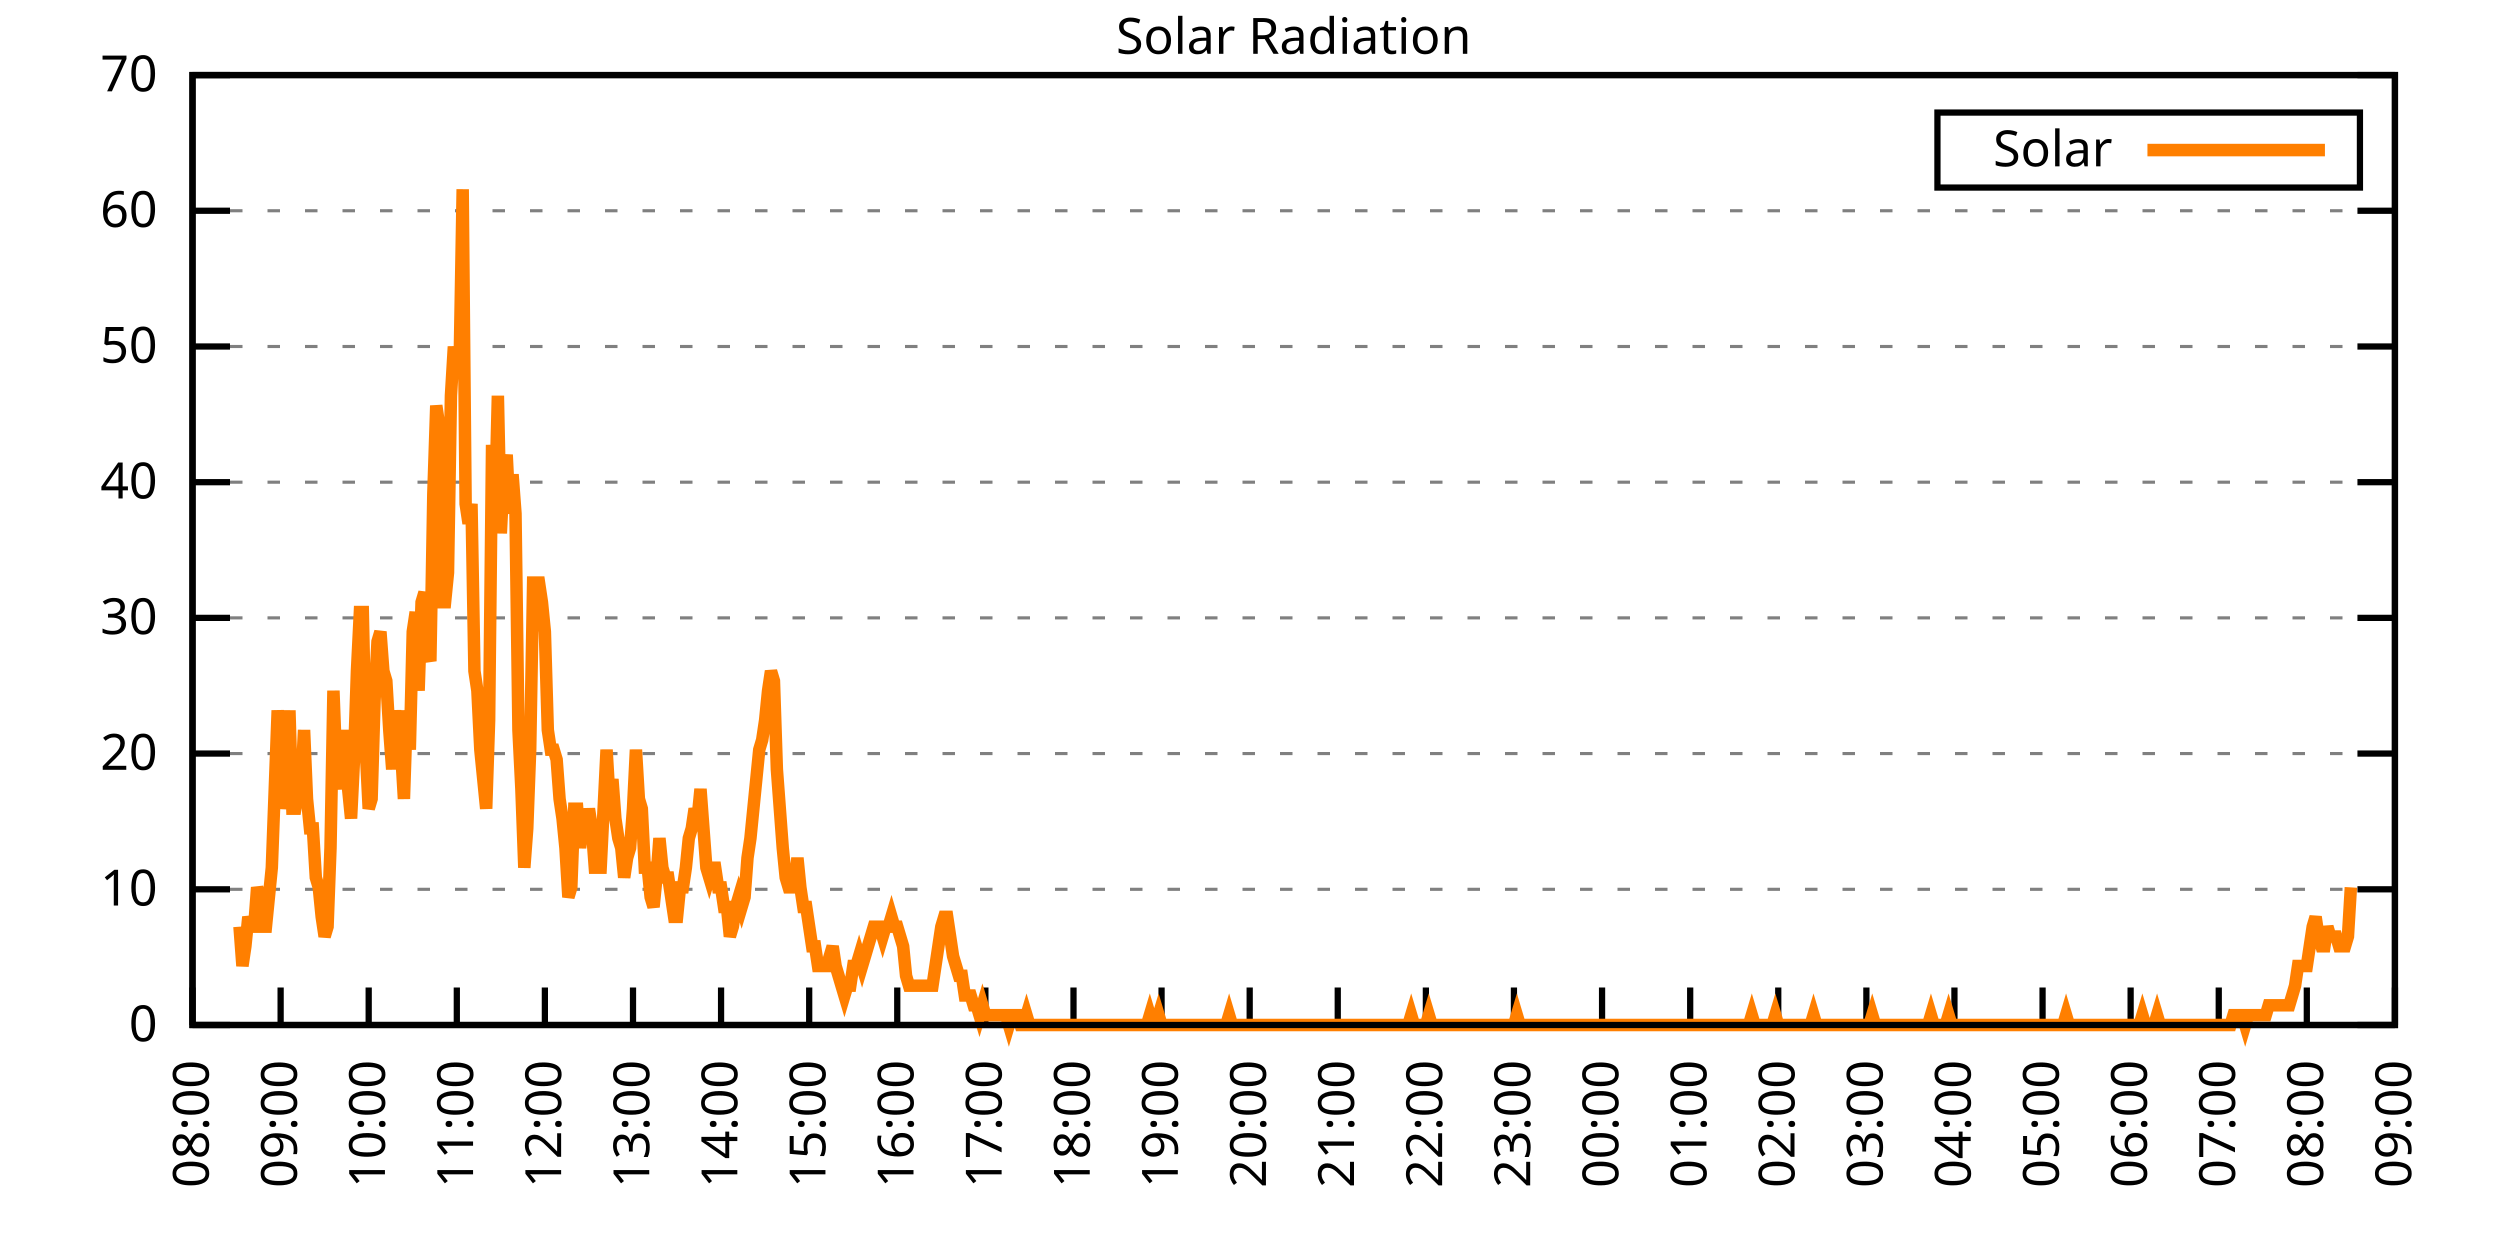
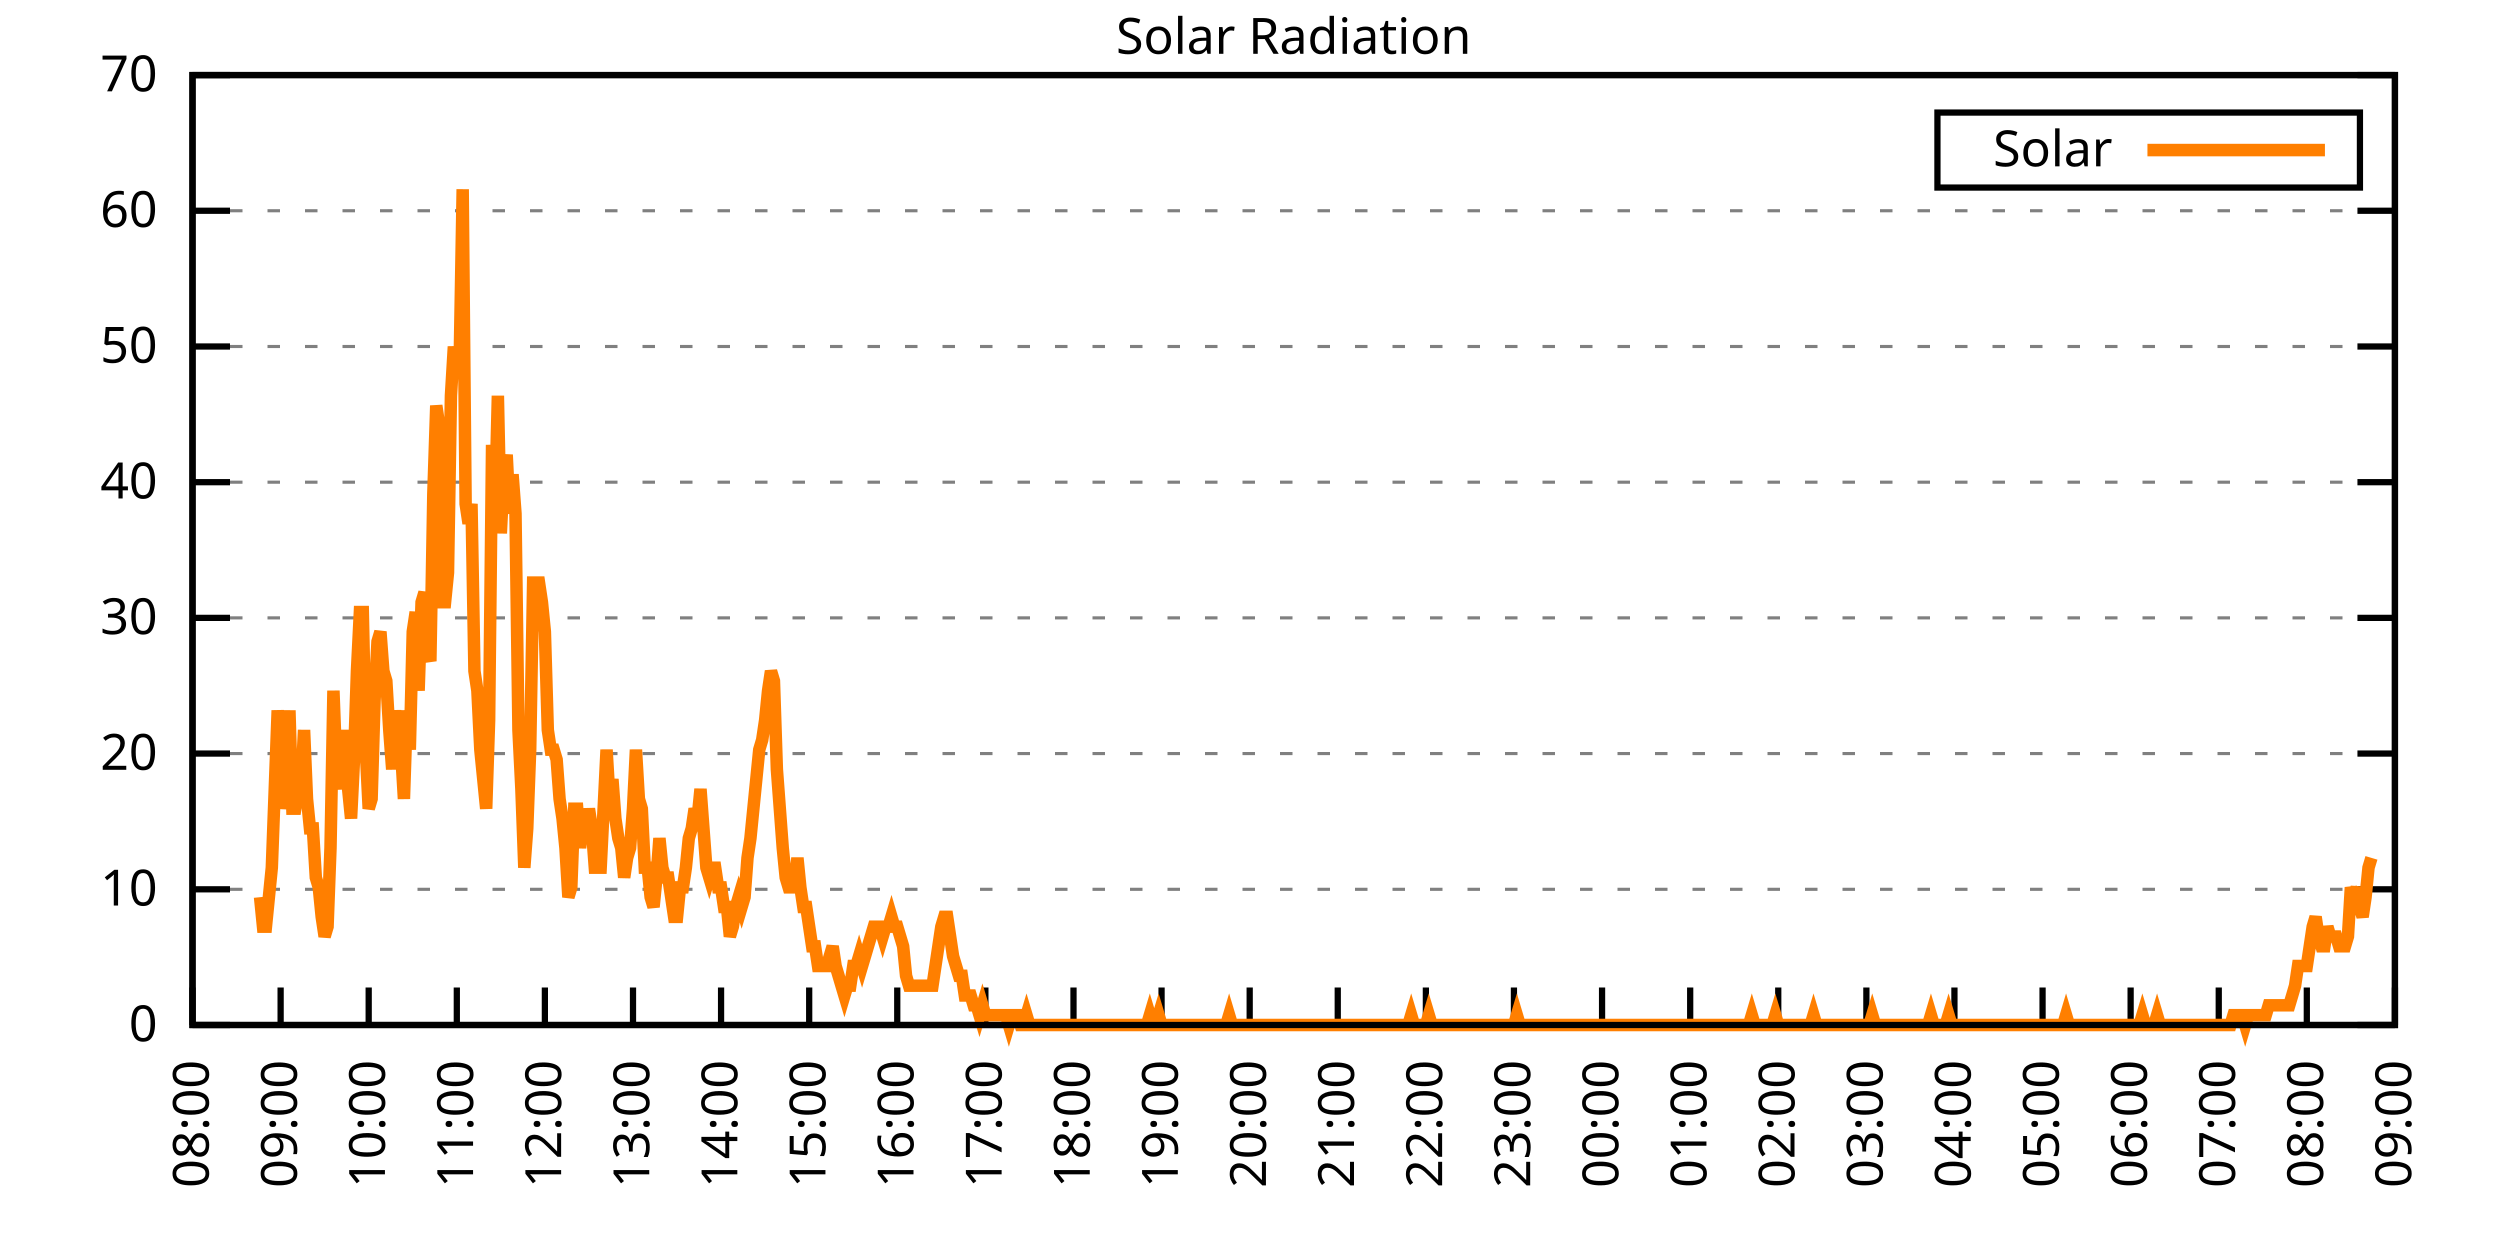
<svg xmlns="http://www.w3.org/2000/svg" xmlns:xlink="http://www.w3.org/1999/xlink" width="400" height="200" viewBox="0 0 400 200">
  <g id="gnuplot_canvas">
    <rect x="0" y="0" width="400" height="200" fill="none" />
    <defs>
      <circle id="gpDot" r="0.5" stroke-width="0.5" stroke="currentColor" />
      <path id="gpPt0" stroke-width="0.333" stroke="currentColor" d="M-1,0 h2 M0,-1 v2" />
      <path id="gpPt1" stroke-width="0.333" stroke="currentColor" d="M-1,-1 L1,1 M1,-1 L-1,1" />
      <path id="gpPt2" stroke-width="0.333" stroke="currentColor" d="M-1,0 L1,0 M0,-1 L0,1 M-1,-1 L1,1 M-1,1 L1,-1" />
      <rect id="gpPt3" stroke-width="0.333" stroke="currentColor" x="-1" y="-1" width="2" height="2" />
      <rect id="gpPt4" stroke-width="0.333" stroke="currentColor" fill="currentColor" x="-1" y="-1" width="2" height="2" />
      <circle id="gpPt5" stroke-width="0.333" stroke="currentColor" cx="0" cy="0" r="1" />
      <use xlink:href="#gpPt5" id="gpPt6" fill="currentColor" stroke="none" />
      <path id="gpPt7" stroke-width="0.333" stroke="currentColor" d="M0,-1.33 L-1.33,0.67 L1.33,0.67 z" />
      <use xlink:href="#gpPt7" id="gpPt8" fill="currentColor" stroke="none" />
      <use xlink:href="#gpPt7" id="gpPt9" stroke="currentColor" transform="rotate(180)" />
      <use xlink:href="#gpPt9" id="gpPt10" fill="currentColor" stroke="none" />
      <use xlink:href="#gpPt3" id="gpPt11" stroke="currentColor" transform="rotate(45)" />
      <use xlink:href="#gpPt11" id="gpPt12" fill="currentColor" stroke="none" />
      <path id="gpPt13" stroke-width="0.333" stroke="currentColor" d="M0,1.330 L1.265,0.411 L0.782,-1.067 L-0.782,-1.076 L-1.265,0.411 z" />
      <use xlink:href="#gpPt13" id="gpPt14" fill="currentColor" stroke="none" />
      <filter id="textbox" filterUnits="objectBoundingBox" x="0" y="0" height="1" width="1">
        <feFlood flood-color="white" flood-opacity="1" result="bgnd" />
        <feComposite in="SourceGraphic" in2="bgnd" operator="atop" />
      </filter>
      <filter id="greybox" filterUnits="objectBoundingBox" x="0" y="0" height="1" width="1">
        <feFlood flood-color="lightgrey" flood-opacity="1" result="grey" />
        <feComposite in="SourceGraphic" in2="grey" operator="atop" />
      </filter>
    </defs>
    <g fill="none" color="white" stroke="currentColor" stroke-width="1.00" stroke-linecap="butt" stroke-linejoin="miter">
</g>
    <g fill="none" color="black" stroke="currentColor" stroke-width="1.00" stroke-linecap="butt" stroke-linejoin="miter">
      <g stroke="none" shape-rendering="crispEdges">
        <polygon fill="rgb(255, 255, 255)" points="30.80,164.00 383.18,164.00 383.18,12.02 30.80,12.02 " />
      </g>
    </g>
    <g fill="none" color="black" stroke="currentColor" stroke-width="1.00" stroke-linecap="butt" stroke-linejoin="miter">
</g>
    <g fill="none" color="black" stroke="black" stroke-width="0.50" stroke-linecap="butt" stroke-linejoin="miter">
</g>
    <g fill="none" color="gray" stroke="currentColor" stroke-width="0.50" stroke-linecap="butt" stroke-linejoin="miter">
      <path stroke="gray" stroke-dasharray="2,4" class="gridline" d="M30.80,164.00 L383.19,164.00  " />
    </g>
    <g fill="none" color="gray" stroke="gray" stroke-width="1.00" stroke-linecap="butt" stroke-linejoin="miter">
</g>
    <g fill="none" color="black" stroke="currentColor" stroke-width="1.00" stroke-linecap="butt" stroke-linejoin="miter">
      <path stroke="black" d="M30.80,164.00 L36.80,164.00 M383.19,164.00 L377.19,164.00  " />
      <g transform="translate(25.20,166.60)" stroke="none" fill="black" font-family="Sans" font-size="8.00" text-anchor="end">
        <text>
          <tspan font-family="Sans"> 0</tspan>
        </text>
      </g>
    </g>
    <g fill="none" color="black" stroke="currentColor" stroke-width="1.00" stroke-linecap="butt" stroke-linejoin="miter">
</g>
    <g fill="none" color="black" stroke="black" stroke-width="0.50" stroke-linecap="butt" stroke-linejoin="miter">
</g>
    <g fill="none" color="gray" stroke="currentColor" stroke-width="0.50" stroke-linecap="butt" stroke-linejoin="miter">
      <path stroke="gray" stroke-dasharray="2,4" class="gridline" d="M30.80,142.29 L383.19,142.29  " />
    </g>
    <g fill="none" color="gray" stroke="gray" stroke-width="1.00" stroke-linecap="butt" stroke-linejoin="miter">
</g>
    <g fill="none" color="black" stroke="currentColor" stroke-width="1.00" stroke-linecap="butt" stroke-linejoin="miter">
      <path stroke="black" d="M30.80,142.29 L36.80,142.29 M383.19,142.29 L377.19,142.29  " />
      <g transform="translate(25.20,144.89)" stroke="none" fill="black" font-family="Sans" font-size="8.00" text-anchor="end">
        <text>
          <tspan font-family="Sans"> 10</tspan>
        </text>
      </g>
    </g>
    <g fill="none" color="black" stroke="currentColor" stroke-width="1.00" stroke-linecap="butt" stroke-linejoin="miter">
</g>
    <g fill="none" color="black" stroke="black" stroke-width="0.50" stroke-linecap="butt" stroke-linejoin="miter">
</g>
    <g fill="none" color="gray" stroke="currentColor" stroke-width="0.50" stroke-linecap="butt" stroke-linejoin="miter">
      <path stroke="gray" stroke-dasharray="2,4" class="gridline" d="M30.80,120.57 L383.19,120.57  " />
    </g>
    <g fill="none" color="gray" stroke="gray" stroke-width="1.00" stroke-linecap="butt" stroke-linejoin="miter">
</g>
    <g fill="none" color="black" stroke="currentColor" stroke-width="1.00" stroke-linecap="butt" stroke-linejoin="miter">
      <path stroke="black" d="M30.80,120.57 L36.80,120.57 M383.19,120.57 L377.19,120.57  " />
      <g transform="translate(25.20,123.17)" stroke="none" fill="black" font-family="Sans" font-size="8.00" text-anchor="end">
        <text>
          <tspan font-family="Sans"> 20</tspan>
        </text>
      </g>
    </g>
    <g fill="none" color="black" stroke="currentColor" stroke-width="1.00" stroke-linecap="butt" stroke-linejoin="miter">
</g>
    <g fill="none" color="black" stroke="black" stroke-width="0.50" stroke-linecap="butt" stroke-linejoin="miter">
</g>
    <g fill="none" color="gray" stroke="currentColor" stroke-width="0.50" stroke-linecap="butt" stroke-linejoin="miter">
      <path stroke="gray" stroke-dasharray="2,4" class="gridline" d="M30.80,98.86 L383.19,98.86  " />
    </g>
    <g fill="none" color="gray" stroke="gray" stroke-width="1.00" stroke-linecap="butt" stroke-linejoin="miter">
</g>
    <g fill="none" color="black" stroke="currentColor" stroke-width="1.00" stroke-linecap="butt" stroke-linejoin="miter">
      <path stroke="black" d="M30.80,98.86 L36.80,98.86 M383.19,98.86 L377.19,98.86  " />
      <g transform="translate(25.20,101.46)" stroke="none" fill="black" font-family="Sans" font-size="8.00" text-anchor="end">
        <text>
          <tspan font-family="Sans"> 30</tspan>
        </text>
      </g>
    </g>
    <g fill="none" color="black" stroke="currentColor" stroke-width="1.00" stroke-linecap="butt" stroke-linejoin="miter">
</g>
    <g fill="none" color="black" stroke="black" stroke-width="0.50" stroke-linecap="butt" stroke-linejoin="miter">
</g>
    <g fill="none" color="gray" stroke="currentColor" stroke-width="0.50" stroke-linecap="butt" stroke-linejoin="miter">
      <path stroke="gray" stroke-dasharray="2,4" class="gridline" d="M30.80,77.15 L383.19,77.15  " />
    </g>
    <g fill="none" color="gray" stroke="gray" stroke-width="1.00" stroke-linecap="butt" stroke-linejoin="miter">
</g>
    <g fill="none" color="black" stroke="currentColor" stroke-width="1.00" stroke-linecap="butt" stroke-linejoin="miter">
      <path stroke="black" d="M30.80,77.15 L36.80,77.15 M383.19,77.15 L377.19,77.15  " />
      <g transform="translate(25.20,79.75)" stroke="none" fill="black" font-family="Sans" font-size="8.00" text-anchor="end">
        <text>
          <tspan font-family="Sans"> 40</tspan>
        </text>
      </g>
    </g>
    <g fill="none" color="black" stroke="currentColor" stroke-width="1.00" stroke-linecap="butt" stroke-linejoin="miter">
</g>
    <g fill="none" color="black" stroke="black" stroke-width="0.50" stroke-linecap="butt" stroke-linejoin="miter">
</g>
    <g fill="none" color="gray" stroke="currentColor" stroke-width="0.50" stroke-linecap="butt" stroke-linejoin="miter">
      <path stroke="gray" stroke-dasharray="2,4" class="gridline" d="M30.80,55.44 L383.19,55.44  " />
    </g>
    <g fill="none" color="gray" stroke="gray" stroke-width="1.00" stroke-linecap="butt" stroke-linejoin="miter">
</g>
    <g fill="none" color="black" stroke="currentColor" stroke-width="1.00" stroke-linecap="butt" stroke-linejoin="miter">
      <path stroke="black" d="M30.80,55.44 L36.80,55.44 M383.19,55.44 L377.19,55.44  " />
      <g transform="translate(25.20,58.04)" stroke="none" fill="black" font-family="Sans" font-size="8.00" text-anchor="end">
        <text>
          <tspan font-family="Sans"> 50</tspan>
        </text>
      </g>
    </g>
    <g fill="none" color="black" stroke="currentColor" stroke-width="1.00" stroke-linecap="butt" stroke-linejoin="miter">
</g>
    <g fill="none" color="black" stroke="black" stroke-width="0.50" stroke-linecap="butt" stroke-linejoin="miter">
</g>
    <g fill="none" color="gray" stroke="currentColor" stroke-width="0.50" stroke-linecap="butt" stroke-linejoin="miter">
      <path stroke="gray" stroke-dasharray="2,4" class="gridline" d="M30.80,33.72 L383.19,33.72  " />
    </g>
    <g fill="none" color="gray" stroke="gray" stroke-width="1.00" stroke-linecap="butt" stroke-linejoin="miter">
</g>
    <g fill="none" color="black" stroke="currentColor" stroke-width="1.00" stroke-linecap="butt" stroke-linejoin="miter">
      <path stroke="black" d="M30.80,33.72 L36.80,33.72 M383.19,33.72 L377.19,33.72  " />
      <g transform="translate(25.20,36.32)" stroke="none" fill="black" font-family="Sans" font-size="8.00" text-anchor="end">
        <text>
          <tspan font-family="Sans"> 60</tspan>
        </text>
      </g>
    </g>
    <g fill="none" color="black" stroke="currentColor" stroke-width="1.00" stroke-linecap="butt" stroke-linejoin="miter">
</g>
    <g fill="none" color="black" stroke="black" stroke-width="0.50" stroke-linecap="butt" stroke-linejoin="miter">
</g>
    <g fill="none" color="gray" stroke="currentColor" stroke-width="0.50" stroke-linecap="butt" stroke-linejoin="miter">
      <path stroke="gray" stroke-dasharray="2,4" class="gridline" d="M30.80,12.01 L383.19,12.01  " />
    </g>
    <g fill="none" color="gray" stroke="gray" stroke-width="1.00" stroke-linecap="butt" stroke-linejoin="miter">
</g>
    <g fill="none" color="black" stroke="currentColor" stroke-width="1.00" stroke-linecap="butt" stroke-linejoin="miter">
      <path stroke="black" d="M30.80,12.01 L36.80,12.01 M383.19,12.01 L377.19,12.01  " />
      <g transform="translate(25.20,14.61)" stroke="none" fill="black" font-family="Sans" font-size="8.00" text-anchor="end">
        <text>
          <tspan font-family="Sans"> 70</tspan>
        </text>
      </g>
    </g>
    <g fill="none" color="black" stroke="currentColor" stroke-width="1.00" stroke-linecap="butt" stroke-linejoin="miter">
      <path stroke="black" d="M30.80,164.00 L30.80,158.00  " />
      <g transform="translate(33.40,169.60) rotate(270.00)" stroke="none" fill="black" font-family="Sans" font-size="8.00" text-anchor="end">
        <text>
          <tspan font-family="Sans">08:00</tspan>
        </text>
      </g>
    </g>
    <g fill="none" color="black" stroke="currentColor" stroke-width="1.00" stroke-linecap="butt" stroke-linejoin="miter">
      <path stroke="black" d="M44.90,164.00 L44.90,158.00  " />
      <g transform="translate(47.50,169.60) rotate(270.00)" stroke="none" fill="black" font-family="Sans" font-size="8.00" text-anchor="end">
        <text>
          <tspan font-family="Sans">09:00</tspan>
        </text>
      </g>
    </g>
    <g fill="none" color="black" stroke="currentColor" stroke-width="1.00" stroke-linecap="butt" stroke-linejoin="miter">
      <path stroke="black" d="M58.99,164.00 L58.99,158.00  " />
      <g transform="translate(61.59,169.60) rotate(270.00)" stroke="none" fill="black" font-family="Sans" font-size="8.00" text-anchor="end">
        <text>
          <tspan font-family="Sans">10:00</tspan>
        </text>
      </g>
    </g>
    <g fill="none" color="black" stroke="currentColor" stroke-width="1.00" stroke-linecap="butt" stroke-linejoin="miter">
      <path stroke="black" d="M73.09,164.00 L73.09,158.00  " />
      <g transform="translate(75.69,169.60) rotate(270.00)" stroke="none" fill="black" font-family="Sans" font-size="8.00" text-anchor="end">
        <text>
          <tspan font-family="Sans">11:00</tspan>
        </text>
      </g>
    </g>
    <g fill="none" color="black" stroke="currentColor" stroke-width="1.00" stroke-linecap="butt" stroke-linejoin="miter">
      <path stroke="black" d="M87.18,164.00 L87.18,158.00  " />
      <g transform="translate(89.78,169.60) rotate(270.00)" stroke="none" fill="black" font-family="Sans" font-size="8.00" text-anchor="end">
        <text>
          <tspan font-family="Sans">12:00</tspan>
        </text>
      </g>
    </g>
    <g fill="none" color="black" stroke="currentColor" stroke-width="1.00" stroke-linecap="butt" stroke-linejoin="miter">
      <path stroke="black" d="M101.28,164.00 L101.28,158.00  " />
      <g transform="translate(103.88,169.60) rotate(270.00)" stroke="none" fill="black" font-family="Sans" font-size="8.00" text-anchor="end">
        <text>
          <tspan font-family="Sans">13:00</tspan>
        </text>
      </g>
    </g>
    <g fill="none" color="black" stroke="currentColor" stroke-width="1.00" stroke-linecap="butt" stroke-linejoin="miter">
      <path stroke="black" d="M115.37,164.00 L115.37,158.00  " />
      <g transform="translate(117.97,169.60) rotate(270.00)" stroke="none" fill="black" font-family="Sans" font-size="8.00" text-anchor="end">
        <text>
          <tspan font-family="Sans">14:00</tspan>
        </text>
      </g>
    </g>
    <g fill="none" color="black" stroke="currentColor" stroke-width="1.00" stroke-linecap="butt" stroke-linejoin="miter">
      <path stroke="black" d="M129.47,164.00 L129.47,158.00  " />
      <g transform="translate(132.07,169.60) rotate(270.00)" stroke="none" fill="black" font-family="Sans" font-size="8.00" text-anchor="end">
        <text>
          <tspan font-family="Sans">15:00</tspan>
        </text>
      </g>
    </g>
    <g fill="none" color="black" stroke="currentColor" stroke-width="1.00" stroke-linecap="butt" stroke-linejoin="miter">
      <path stroke="black" d="M143.56,164.00 L143.56,158.00  " />
      <g transform="translate(146.16,169.60) rotate(270.00)" stroke="none" fill="black" font-family="Sans" font-size="8.00" text-anchor="end">
        <text>
          <tspan font-family="Sans">16:00</tspan>
        </text>
      </g>
    </g>
    <g fill="none" color="black" stroke="currentColor" stroke-width="1.00" stroke-linecap="butt" stroke-linejoin="miter">
      <path stroke="black" d="M157.66,164.00 L157.66,158.00  " />
      <g transform="translate(160.26,169.60) rotate(270.00)" stroke="none" fill="black" font-family="Sans" font-size="8.00" text-anchor="end">
        <text>
          <tspan font-family="Sans">17:00</tspan>
        </text>
      </g>
    </g>
    <g fill="none" color="black" stroke="currentColor" stroke-width="1.00" stroke-linecap="butt" stroke-linejoin="miter">
      <path stroke="black" d="M171.76,164.00 L171.76,158.00  " />
      <g transform="translate(174.36,169.60) rotate(270.00)" stroke="none" fill="black" font-family="Sans" font-size="8.00" text-anchor="end">
        <text>
          <tspan font-family="Sans">18:00</tspan>
        </text>
      </g>
    </g>
    <g fill="none" color="black" stroke="currentColor" stroke-width="1.00" stroke-linecap="butt" stroke-linejoin="miter">
      <path stroke="black" d="M185.85,164.00 L185.85,158.00  " />
      <g transform="translate(188.45,169.60) rotate(270.00)" stroke="none" fill="black" font-family="Sans" font-size="8.00" text-anchor="end">
        <text>
          <tspan font-family="Sans">19:00</tspan>
        </text>
      </g>
    </g>
    <g fill="none" color="black" stroke="currentColor" stroke-width="1.00" stroke-linecap="butt" stroke-linejoin="miter">
      <path stroke="black" d="M199.95,164.00 L199.95,158.00  " />
      <g transform="translate(202.55,169.60) rotate(270.00)" stroke="none" fill="black" font-family="Sans" font-size="8.00" text-anchor="end">
        <text>
          <tspan font-family="Sans">20:00</tspan>
        </text>
      </g>
    </g>
    <g fill="none" color="black" stroke="currentColor" stroke-width="1.00" stroke-linecap="butt" stroke-linejoin="miter">
      <path stroke="black" d="M214.04,164.00 L214.04,158.00  " />
      <g transform="translate(216.64,169.60) rotate(270.00)" stroke="none" fill="black" font-family="Sans" font-size="8.00" text-anchor="end">
        <text>
          <tspan font-family="Sans">21:00</tspan>
        </text>
      </g>
    </g>
    <g fill="none" color="black" stroke="currentColor" stroke-width="1.00" stroke-linecap="butt" stroke-linejoin="miter">
      <path stroke="black" d="M228.14,164.00 L228.14,158.00  " />
      <g transform="translate(230.74,169.60) rotate(270.00)" stroke="none" fill="black" font-family="Sans" font-size="8.00" text-anchor="end">
        <text>
          <tspan font-family="Sans">22:00</tspan>
        </text>
      </g>
    </g>
    <g fill="none" color="black" stroke="currentColor" stroke-width="1.00" stroke-linecap="butt" stroke-linejoin="miter">
      <path stroke="black" d="M242.23,164.00 L242.23,158.00  " />
      <g transform="translate(244.83,169.60) rotate(270.00)" stroke="none" fill="black" font-family="Sans" font-size="8.00" text-anchor="end">
        <text>
          <tspan font-family="Sans">23:00</tspan>
        </text>
      </g>
    </g>
    <g fill="none" color="black" stroke="currentColor" stroke-width="1.00" stroke-linecap="butt" stroke-linejoin="miter">
      <path stroke="black" d="M256.33,164.00 L256.33,158.00  " />
      <g transform="translate(258.93,169.60) rotate(270.00)" stroke="none" fill="black" font-family="Sans" font-size="8.00" text-anchor="end">
        <text>
          <tspan font-family="Sans">00:00</tspan>
        </text>
      </g>
    </g>
    <g fill="none" color="black" stroke="currentColor" stroke-width="1.00" stroke-linecap="butt" stroke-linejoin="miter">
      <path stroke="black" d="M270.43,164.00 L270.43,158.00  " />
      <g transform="translate(273.03,169.60) rotate(270.00)" stroke="none" fill="black" font-family="Sans" font-size="8.00" text-anchor="end">
        <text>
          <tspan font-family="Sans">01:00</tspan>
        </text>
      </g>
    </g>
    <g fill="none" color="black" stroke="currentColor" stroke-width="1.00" stroke-linecap="butt" stroke-linejoin="miter">
      <path stroke="black" d="M284.52,164.00 L284.52,158.00  " />
      <g transform="translate(287.12,169.60) rotate(270.00)" stroke="none" fill="black" font-family="Sans" font-size="8.00" text-anchor="end">
        <text>
          <tspan font-family="Sans">02:00</tspan>
        </text>
      </g>
    </g>
    <g fill="none" color="black" stroke="currentColor" stroke-width="1.00" stroke-linecap="butt" stroke-linejoin="miter">
      <path stroke="black" d="M298.62,164.00 L298.62,158.00  " />
      <g transform="translate(301.22,169.60) rotate(270.00)" stroke="none" fill="black" font-family="Sans" font-size="8.00" text-anchor="end">
        <text>
          <tspan font-family="Sans">03:00</tspan>
        </text>
      </g>
    </g>
    <g fill="none" color="black" stroke="currentColor" stroke-width="1.00" stroke-linecap="butt" stroke-linejoin="miter">
      <path stroke="black" d="M312.71,164.00 L312.71,158.00  " />
      <g transform="translate(315.31,169.60) rotate(270.00)" stroke="none" fill="black" font-family="Sans" font-size="8.00" text-anchor="end">
        <text>
          <tspan font-family="Sans">04:00</tspan>
        </text>
      </g>
    </g>
    <g fill="none" color="black" stroke="currentColor" stroke-width="1.00" stroke-linecap="butt" stroke-linejoin="miter">
      <path stroke="black" d="M326.81,164.00 L326.81,158.00  " />
      <g transform="translate(329.41,169.60) rotate(270.00)" stroke="none" fill="black" font-family="Sans" font-size="8.00" text-anchor="end">
        <text>
          <tspan font-family="Sans">05:00</tspan>
        </text>
      </g>
    </g>
    <g fill="none" color="black" stroke="currentColor" stroke-width="1.00" stroke-linecap="butt" stroke-linejoin="miter">
      <path stroke="black" d="M340.90,164.00 L340.90,158.00  " />
      <g transform="translate(343.50,169.60) rotate(270.00)" stroke="none" fill="black" font-family="Sans" font-size="8.00" text-anchor="end">
        <text>
          <tspan font-family="Sans">06:00</tspan>
        </text>
      </g>
    </g>
    <g fill="none" color="black" stroke="currentColor" stroke-width="1.00" stroke-linecap="butt" stroke-linejoin="miter">
      <path stroke="black" d="M355.00,164.00 L355.00,158.00  " />
      <g transform="translate(357.60,169.60) rotate(270.00)" stroke="none" fill="black" font-family="Sans" font-size="8.00" text-anchor="end">
        <text>
          <tspan font-family="Sans">07:00</tspan>
        </text>
      </g>
    </g>
    <g fill="none" color="black" stroke="currentColor" stroke-width="1.00" stroke-linecap="butt" stroke-linejoin="miter">
      <path stroke="black" d="M369.09,164.00 L369.09,158.00  " />
      <g transform="translate(371.69,169.60) rotate(270.00)" stroke="none" fill="black" font-family="Sans" font-size="8.00" text-anchor="end">
        <text>
          <tspan font-family="Sans">08:00</tspan>
        </text>
      </g>
    </g>
    <g fill="none" color="black" stroke="currentColor" stroke-width="1.00" stroke-linecap="butt" stroke-linejoin="miter">
      <path stroke="black" d="M383.19,164.00 L383.19,158.00  " />
      <g transform="translate(385.79,169.60) rotate(270.00)" stroke="none" fill="black" font-family="Sans" font-size="8.00" text-anchor="end">
        <text>
          <tspan font-family="Sans">09:00</tspan>
        </text>
      </g>
    </g>
    <g fill="none" color="black" stroke="currentColor" stroke-width="1.00" stroke-linecap="butt" stroke-linejoin="miter">
</g>
    <g fill="none" color="black" stroke="currentColor" stroke-width="1.00" stroke-linecap="butt" stroke-linejoin="miter">
      <path stroke="black" d="M30.80,12.01 L30.80,164.00 L383.19,164.00 L383.19,12.01 L30.80,12.01 Z  " />
    </g>
    <g fill="none" color="black" stroke="currentColor" stroke-width="1.00" stroke-linecap="butt" stroke-linejoin="miter">
</g>
    <g fill="none" color="black" stroke="currentColor" stroke-width="1.00" stroke-linecap="butt" stroke-linejoin="miter">
      <path stroke="black" d="M309.99,30.01 L309.99,18.01 L377.59,18.01 L377.59,30.01 L309.99,30.01 Z  " />
    </g>
    <g id="Solar_Radiation_plot_1">
      <g fill="none" color="white" stroke="black" stroke-width="2.00" stroke-linecap="butt" stroke-linejoin="miter">
</g>
      <g fill="none" color="black" stroke="currentColor" stroke-width="2.00" stroke-linecap="butt" stroke-linejoin="miter">
        <g transform="translate(337.99,26.61)" stroke="none" fill="black" font-family="Sans" font-size="8.00" text-anchor="end">
          <text>
            <tspan font-family="Sans">Solar</tspan>
          </text>
        </g>
      </g>
      <g fill="none" color="black" stroke="currentColor" stroke-width="2.00" stroke-linecap="butt" stroke-linejoin="miter">
-         <path stroke="rgb(255, 127,   0)" d="M343.59,24.01 L371.99,24.01 M38.32,148.27 L38.79,154.56 L39.26,151.41 L39.73,146.70 L40.20,148.27 L40.67,148.27   L41.14,141.98 L41.61,143.55 L42.08,148.27 L42.55,148.27 L43.02,143.55 L43.49,138.83 L43.96,126.24 L44.43,113.66   L44.90,119.95 L45.37,129.39 L45.84,126.24 L46.31,113.66 L46.78,129.39 L47.24,129.39 L47.71,126.24 L48.18,126.24   L48.65,116.80 L49.12,127.82 L49.59,132.54 L50.06,132.54 L50.53,140.40 L51.00,141.98 L51.47,146.70 L51.94,149.84   L52.41,148.27 L52.88,135.68 L53.35,110.51 L53.82,123.10 L54.29,123.10 L54.76,126.24 L55.23,116.80 L55.70,126.24   L56.17,130.96 L56.64,121.52 L57.11,107.37 L57.58,97.93 L58.05,97.93 L58.52,119.95 L58.99,129.39 L59.46,127.82   L59.93,112.09 L60.40,102.65 L60.87,101.07 L61.34,107.37 L61.81,108.94 L62.28,116.80 L62.75,123.10 L63.22,113.66   L63.69,119.95 L64.16,119.95 L64.63,127.82 L65.10,113.66 L65.57,119.95 L66.04,101.07 L66.51,97.93 L66.98,110.51   L67.45,96.35 L67.92,94.78 L68.39,104.22 L68.86,105.79 L69.33,79.05 L69.80,64.89 L70.27,68.04 L70.74,96.35   L71.21,96.35 L71.68,91.63 L72.15,63.32 L72.62,55.45 L73.09,60.17 L73.56,57.02 L74.03,30.28 L74.50,80.62   L74.97,83.77 L75.44,80.62 L75.91,107.37 L76.38,110.51 L76.85,119.95 L77.32,124.67 L77.79,129.39 L78.26,115.23   L78.73,71.18 L79.19,82.19 L79.66,63.32 L80.13,85.34 L80.60,75.90 L81.07,72.76 L81.54,82.19 L82.01,75.90   L82.48,82.19 L82.95,116.80 L83.42,126.24 L83.89,138.83 L84.36,132.54 L84.83,119.95 L85.30,93.21 L85.77,93.21   L86.24,93.21 L86.71,96.35 L87.18,101.07 L87.65,116.80 L88.12,119.95 L88.59,119.95 L89.06,121.52 L89.53,127.82   L90.00,130.96 L90.47,135.68 L90.94,143.55 L91.41,141.98 L91.88,129.39 L92.35,129.39 L92.82,135.68 L93.29,130.96   L93.76,134.11 L94.23,129.39 L94.70,132.54 L95.17,138.83 L95.64,138.83 L96.11,138.83 L96.58,129.39 L97.05,119.95   L97.52,127.82 L97.99,124.67 L98.46,130.96 L98.93,134.11 L99.40,135.68 L99.87,140.40 L100.34,137.26 L100.81,135.68   L101.28,129.39 L101.75,119.95 L102.22,127.82 L102.69,129.39 L103.16,138.83 L103.63,138.83 L104.10,143.55 L104.57,145.12   L105.04,140.40 L105.51,134.11 L105.98,138.83 L106.45,140.40 L106.92,140.40 L107.39,143.55 L107.86,146.70 L108.33,146.70   L108.80,141.98 L109.27,141.98 L109.74,138.83 L110.21,134.11 L110.68,132.54 L111.14,129.39 L111.61,130.96 L112.08,126.24   L112.55,132.54 L113.02,138.83 L113.49,140.40 L113.96,138.83 L114.43,138.83 L114.90,141.98 L115.37,141.98 L115.84,145.12   L116.31,145.12 L116.78,149.84 L117.25,148.27 L117.72,145.12 L118.19,143.55 L118.66,145.12 L119.13,143.55 L119.60,137.26   L120.07,134.11 L120.54,129.39 L121.01,124.67 L121.48,119.95 L121.95,118.38 L122.42,115.23 L122.89,110.51 L123.36,107.37   L123.83,108.94 L124.30,123.10 L124.77,129.39 L125.24,135.68 L125.71,140.40 L126.18,141.98 L126.65,141.98 L127.12,141.98   L127.59,137.26 L128.06,141.98 L128.53,145.12 L129.00,145.12 L129.47,148.27 L129.94,151.41 L130.41,151.41 L130.88,154.56   L131.35,154.56 L131.82,154.56 L132.29,154.56 L132.76,152.99 L133.23,151.41 L133.70,154.56 L134.17,156.13 L134.64,157.71   L135.11,159.28 L135.58,157.71 L136.05,157.71 L136.52,154.56 L136.99,154.56 L137.46,152.99 L137.93,154.56 L138.40,152.99   L138.87,151.41 L139.34,149.84 L139.81,148.27 L140.28,148.27 L140.75,148.27 L141.22,149.84 L141.69,148.27 L142.16,148.27   L142.63,146.70 L143.09,148.27 L143.56,148.27 L144.03,149.84 L144.50,151.41 L144.97,156.13 L145.44,157.71 L145.91,157.71   L146.38,157.71 L146.85,157.71 L147.32,157.71 L147.79,157.71 L148.26,157.71 L148.73,157.71 L149.20,157.71 L149.67,154.56   L150.14,151.41 L150.61,148.27 L151.08,146.70 L151.55,146.70 L152.02,149.84 L152.49,152.99 L152.96,154.56 L153.43,156.13   L153.90,156.13 L154.37,159.28 L154.84,159.28 L155.31,159.28 L155.78,160.85 L156.25,160.85 L156.72,162.43 L157.19,160.85   L157.66,162.43 L158.13,162.43 L158.60,162.43 L159.07,162.43 L159.54,162.43 L160.01,162.43 L160.48,162.43 L160.95,162.43   L161.42,164.00 L161.89,162.43 L162.36,162.43 L162.83,162.43 L163.30,164.00 L163.77,164.00 L164.24,162.43 L164.71,164.00   L165.18,164.00 L165.65,164.00 L166.12,164.00 L166.59,164.00 L167.06,164.00 L167.53,164.00 L168.00,164.00 L168.47,164.00   L168.94,164.00 L169.41,164.00 L169.88,164.00 L170.35,164.00 L170.82,164.00 L171.29,164.00 L171.76,164.00 L172.23,164.00   L172.70,164.00 L173.17,164.00 L173.64,164.00 L174.11,164.00 L174.58,164.00 L175.04,164.00 L175.51,164.00 L175.98,164.00   L176.45,164.00 L176.92,164.00 L177.39,164.00 L177.86,164.00 L178.33,164.00 L178.80,164.00 L179.27,164.00 L179.74,164.00   L180.21,164.00 L180.68,164.00 L181.15,164.00 L181.62,164.00 L182.09,164.00 L182.56,164.00 L183.03,164.00 L183.50,164.00   L183.97,162.43 L184.44,164.00 L184.91,164.00 L185.38,162.43 L185.85,164.00 L186.32,164.00 L186.79,164.00 L187.26,164.00   L187.73,164.00 L188.20,164.00 L188.67,164.00 L189.14,164.00 L189.61,164.00 L190.08,164.00 L190.55,164.00 L191.02,164.00   L191.49,164.00 L191.96,164.00 L192.43,164.00 L192.90,164.00 L193.37,164.00 L193.84,164.00 L194.31,164.00 L194.78,164.00   L195.25,164.00 L195.72,164.00 L196.19,164.00 L196.66,162.43 L197.13,164.00 L197.60,164.00 L198.07,164.00 L198.54,164.00   L199.01,164.00 L199.48,164.00 L199.95,164.00 L200.42,164.00 L200.89,164.00 L201.36,164.00 L201.83,164.00 L202.30,164.00   L202.77,164.00 L203.24,164.00 L203.71,164.00 L204.18,164.00 L204.65,164.00 L205.12,164.00 L205.59,164.00 L206.06,164.00   L206.53,164.00 L207.00,164.00 L207.46,164.00 L207.93,164.00 L208.40,164.00 L208.87,164.00 L209.34,164.00 L209.81,164.00   L210.28,164.00 L210.75,164.00 L211.22,164.00 L211.69,164.00 L212.16,164.00 L212.63,164.00 L213.10,164.00 L213.57,164.00   L214.04,164.00 L214.51,164.00 L214.98,164.00 L215.45,164.00 L215.92,164.00 L216.39,164.00 L216.86,164.00 L217.33,164.00   L217.80,164.00 L218.27,164.00 L218.74,164.00 L219.21,164.00 L219.68,164.00 L220.15,164.00 L220.62,164.00 L221.09,164.00   L221.56,164.00 L222.03,164.00 L222.50,164.00 L222.97,164.00 L223.44,164.00 L223.91,164.00 L224.38,164.00 L224.85,164.00   L225.32,164.00 L225.79,162.43 L226.26,164.00 L226.73,164.00 L227.20,164.00 L227.67,164.00 L228.14,164.00 L228.61,162.43   L229.08,164.00 L229.55,164.00 L230.02,164.00 L230.49,164.00 L230.96,164.00 L231.43,164.00 L231.90,164.00 L232.37,164.00   L232.84,164.00 L233.31,164.00 L233.78,164.00 L234.25,164.00 L234.72,164.00 L235.19,164.00 L235.66,164.00 L236.13,164.00   L236.60,164.00 L237.07,164.00 L237.54,164.00 L238.01,164.00 L238.48,164.00 L238.95,164.00 L239.41,164.00 L239.88,164.00   L240.35,164.00 L240.82,164.00 L241.29,164.00 L241.76,164.00 L242.23,164.00 L242.70,162.43 L243.17,164.00 L243.64,164.00   L244.11,164.00 L244.58,164.00 L245.05,164.00 L245.52,164.00 L245.99,164.00 L246.46,164.00 L246.93,164.00 L247.40,164.00   L247.87,164.00 L248.34,164.00 L248.81,164.00 L249.28,164.00 L249.75,164.00 L250.22,164.00 L250.69,164.00 L251.16,164.00   L251.63,164.00 L252.10,164.00 L252.57,164.00 L253.04,164.00 L253.51,164.00 L253.98,164.00 L254.45,164.00 L254.92,164.00   L255.39,164.00 L255.86,164.00 L256.33,164.00 L256.80,164.00 L257.27,164.00 L257.74,164.00 L258.21,164.00 L258.68,164.00   L259.15,164.00 L259.62,164.00 L260.09,164.00 L260.56,164.00 L261.03,164.00 L261.50,164.00 L261.97,164.00 L262.44,164.00   L262.91,164.00 L263.38,164.00 L263.85,164.00 L264.32,164.00 L264.79,164.00 L265.26,164.00 L265.73,164.00 L266.20,164.00   L266.67,164.00 L267.14,164.00 L267.61,164.00 L268.08,164.00 L268.55,164.00 L269.02,164.00 L269.49,164.00 L269.96,164.00   L270.43,164.00 L270.90,164.00 L271.36,164.00 L271.83,164.00 L272.30,164.00 L272.77,164.00 L273.24,164.00 L273.71,164.00   L274.18,164.00 L274.65,164.00 L275.12,164.00 L275.59,164.00 L276.06,164.00 L276.53,164.00 L277.00,164.00 L277.47,164.00   L277.94,164.00 L278.41,164.00 L278.88,164.00 L279.35,164.00 L279.82,164.00 L280.29,162.43 L280.76,164.00 L281.23,164.00   L281.70,164.00 L282.17,164.00 L282.64,164.00 L283.11,164.00 L283.58,164.00 L284.05,162.43 L284.52,164.00 L284.99,164.00   L285.46,164.00 L285.93,164.00 L286.40,164.00 L286.87,164.00 L287.34,164.00 L287.81,164.00 L288.28,164.00 L288.75,164.00   L289.22,164.00 L289.69,164.00 L290.16,162.43 L290.63,164.00 L291.10,164.00 L291.57,164.00 L292.04,164.00 L292.51,164.00   L292.98,164.00 L293.45,164.00 L293.92,164.00 L294.39,164.00 L294.86,164.00 L295.33,164.00 L295.80,164.00 L296.27,164.00   L296.74,164.00 L297.21,164.00 L297.68,164.00 L298.15,164.00 L298.62,164.00 L299.09,164.00 L299.56,162.43 L300.03,164.00   L300.50,164.00 L300.97,164.00 L301.44,164.00 L301.91,164.00 L302.38,164.00 L302.85,164.00 L303.31,164.00 L303.78,164.00   L304.25,164.00 L304.72,164.00 L305.19,164.00 L305.66,164.00 L306.13,164.00 L306.60,164.00 L307.07,164.00 L307.54,164.00   L308.01,164.00 L308.48,164.00 L308.95,162.43 L309.42,164.00 L309.89,164.00 L310.36,164.00 L310.83,164.00 L311.30,164.00   L311.77,162.43 L312.24,164.00 L312.71,164.00 L313.18,164.00 L313.65,164.00 L314.12,164.00 L314.59,164.00 L315.06,164.00   L315.53,164.00 L316.00,164.00 L316.47,164.00 L316.94,164.00 L317.41,164.00 L317.88,164.00 L318.35,164.00 L318.82,164.00   L319.29,164.00 L319.76,164.00 L320.23,164.00 L320.70,164.00 L321.17,164.00 L321.64,164.00 L322.11,164.00 L322.58,164.00   L323.05,164.00 L323.52,164.00 L323.99,164.00 L324.46,164.00 L324.93,164.00 L325.40,164.00 L325.87,164.00 L326.34,164.00   L326.81,164.00 L327.28,164.00 L327.75,164.00 L328.22,164.00 L328.69,164.00 L329.16,164.00 L329.63,164.00 L330.10,164.00   L330.57,162.43 L331.04,164.00 L331.51,164.00 L331.98,164.00 L332.45,164.00 L332.92,164.00 L333.39,164.00 L333.86,164.00   L334.33,164.00 L334.80,164.00 L335.26,164.00 L335.73,164.00 L336.20,164.00 L336.67,164.00 L337.14,164.00 L337.61,164.00   L338.08,164.00 L338.55,164.00 L339.02,164.00 L339.49,164.00 L339.96,164.00 L340.43,164.00 L340.90,164.00 L341.37,164.00   L341.84,164.00 L342.31,164.00 L342.78,162.43 L343.25,164.00 L343.72,164.00 L344.19,164.00 L344.66,164.00 L345.13,162.43   L345.60,164.00 L346.07,164.00 L346.54,164.00 L347.01,164.00 L347.48,164.00 L347.95,164.00 L348.42,164.00 L348.89,164.00   L349.36,164.00 L349.83,164.00 L350.30,164.00 L350.77,164.00 L351.24,164.00 L351.71,164.00 L352.18,164.00 L352.65,164.00   L353.12,164.00 L353.59,164.00 L354.06,164.00 L354.53,164.00 L355.00,164.00 L355.47,164.00 L355.94,164.00 L356.41,164.00   L356.88,164.00 L357.35,162.43 L357.82,162.43 L358.29,162.43 L358.76,162.43 L359.23,164.00 L359.70,162.43 L360.17,162.43   L360.64,162.43 L361.11,162.43 L361.58,162.43 L362.05,162.43 L362.52,162.43 L362.99,160.85 L363.46,160.85 L363.93,160.85   L364.40,160.85 L364.87,160.85 L365.34,160.85 L365.81,160.85 L366.28,160.85 L366.75,159.28 L367.21,157.71 L367.68,154.56   L368.15,154.56 L368.62,154.56 L369.09,154.56 L369.56,151.41 L370.03,148.27 L370.50,146.70 L370.97,149.84 L371.44,151.41   L371.91,151.41 L372.38,148.27 L372.85,149.84 L373.32,149.84 L373.79,149.84 L374.26,151.41 L374.73,151.41 L375.20,151.41   L375.67,149.84 L376.14,141.98  " />
+         <path stroke="rgb(255, 127,   0)" d="M343.59,24.01 L371.99,24.01 M41.61,143.55 L42.08,148.27 L42.55,148.27 L43.02,143.55 L43.49,138.83 L43.96,126.24   L44.43,113.66 L44.90,119.95 L45.37,129.39 L45.84,126.24 L46.31,113.66 L46.78,129.39 L47.24,129.39 L47.71,126.24   L48.18,126.24 L48.65,116.80 L49.12,127.82 L49.59,132.54 L50.06,132.54 L50.53,140.40 L51.00,141.98 L51.47,146.70   L51.94,149.84 L52.41,148.27 L52.88,135.68 L53.35,110.51 L53.82,123.10 L54.29,123.10 L54.76,126.24 L55.23,116.80   L55.70,126.24 L56.17,130.96 L56.64,121.52 L57.11,107.37 L57.58,97.93 L58.05,97.93 L58.52,119.95 L58.99,129.39   L59.46,127.82 L59.93,112.09 L60.40,102.65 L60.87,101.07 L61.34,107.37 L61.81,108.94 L62.28,116.80 L62.75,123.10   L63.22,113.66 L63.69,119.95 L64.16,119.95 L64.63,127.82 L65.10,113.66 L65.57,119.95 L66.04,101.07 L66.51,97.93   L66.98,110.51 L67.45,96.35 L67.92,94.78 L68.39,104.22 L68.86,105.79 L69.33,79.05 L69.80,64.89 L70.27,68.04   L70.74,96.35 L71.21,96.35 L71.68,91.63 L72.15,63.32 L72.62,55.45 L73.09,60.17 L73.56,57.02 L74.03,30.28   L74.50,80.62 L74.97,83.77 L75.44,80.62 L75.91,107.37 L76.38,110.51 L76.85,119.95 L77.32,124.67 L77.79,129.39   L78.26,115.23 L78.73,71.18 L79.19,82.19 L79.66,63.32 L80.13,85.34 L80.60,75.90 L81.07,72.76 L81.54,82.19   L82.01,75.90 L82.48,82.19 L82.95,116.80 L83.42,126.24 L83.89,138.83 L84.36,132.54 L84.83,119.95 L85.30,93.21   L85.77,93.21 L86.24,93.21 L86.71,96.35 L87.18,101.07 L87.65,116.80 L88.12,119.95 L88.59,119.95 L89.06,121.52   L89.53,127.82 L90.00,130.96 L90.47,135.68 L90.94,143.55 L91.41,141.98 L91.88,129.39 L92.35,129.39 L92.82,135.68   L93.29,130.96 L93.76,134.11 L94.23,129.39 L94.70,132.54 L95.17,138.83 L95.64,138.83 L96.11,138.83 L96.58,129.39   L97.05,119.95 L97.52,127.82 L97.99,124.67 L98.46,130.96 L98.93,134.11 L99.40,135.68 L99.87,140.40 L100.34,137.26   L100.81,135.68 L101.28,129.39 L101.75,119.95 L102.22,127.82 L102.69,129.39 L103.16,138.83 L103.63,138.83 L104.10,143.55   L104.57,145.12 L105.04,140.40 L105.51,134.11 L105.98,138.83 L106.45,140.40 L106.92,140.40 L107.39,143.55 L107.86,146.70   L108.33,146.70 L108.80,141.98 L109.27,141.98 L109.74,138.83 L110.21,134.11 L110.68,132.54 L111.14,129.39 L111.61,130.96   L112.08,126.24 L112.55,132.54 L113.02,138.83 L113.49,140.40 L113.96,138.83 L114.43,138.83 L114.90,141.98 L115.37,141.98   L115.84,145.12 L116.31,145.12 L116.78,149.84 L117.25,148.27 L117.72,145.12 L118.19,143.55 L118.66,145.12 L119.13,143.55   L119.60,137.26 L120.07,134.11 L120.54,129.39 L121.01,124.67 L121.48,119.95 L121.95,118.38 L122.42,115.23 L122.89,110.51   L123.36,107.37 L123.83,108.94 L124.30,123.10 L124.77,129.39 L125.24,135.68 L125.71,140.40 L126.18,141.98 L126.65,141.98   L127.12,141.98 L127.59,137.26 L128.06,141.98 L128.53,145.12 L129.00,145.12 L129.47,148.27 L129.94,151.41 L130.41,151.41   L130.88,154.56 L131.35,154.56 L131.82,154.56 L132.29,154.56 L132.76,152.99 L133.23,151.41 L133.70,154.56 L134.17,156.13   L134.64,157.71 L135.11,159.28 L135.58,157.71 L136.05,157.71 L136.52,154.56 L136.99,154.56 L137.46,152.99 L137.93,154.56   L138.40,152.99 L138.87,151.41 L139.34,149.84 L139.81,148.27 L140.28,148.27 L140.75,148.27 L141.22,149.84 L141.69,148.27   L142.16,148.27 L142.63,146.70 L143.09,148.27 L143.56,148.27 L144.03,149.84 L144.50,151.41 L144.97,156.13 L145.44,157.71   L145.91,157.71 L146.38,157.71 L146.85,157.71 L147.32,157.71 L147.79,157.71 L148.26,157.71 L148.73,157.71 L149.20,157.71   L149.67,154.56 L150.14,151.41 L150.61,148.27 L151.08,146.70 L151.55,146.70 L152.02,149.84 L152.49,152.99 L152.96,154.56   L153.43,156.13 L153.90,156.13 L154.37,159.28 L154.84,159.28 L155.31,159.28 L155.78,160.85 L156.25,160.85 L156.72,162.43   L157.19,160.85 L157.66,162.43 L158.13,162.43 L158.60,162.43 L159.07,162.43 L159.54,162.43 L160.01,162.43 L160.48,162.43   L160.95,162.43 L161.42,164.00 L161.89,162.43 L162.36,162.43 L162.83,162.43 L163.30,164.00 L163.77,164.00 L164.24,162.43   L164.71,164.00 L165.18,164.00 L165.65,164.00 L166.12,164.00 L166.59,164.00 L167.06,164.00 L167.53,164.00 L168.00,164.00   L168.47,164.00 L168.94,164.00 L169.41,164.00 L169.88,164.00 L170.35,164.00 L170.82,164.00 L171.29,164.00 L171.76,164.00   L172.23,164.00 L172.70,164.00 L173.17,164.00 L173.64,164.00 L174.11,164.00 L174.58,164.00 L175.04,164.00 L175.51,164.00   L175.98,164.00 L176.45,164.00 L176.92,164.00 L177.39,164.00 L177.86,164.00 L178.33,164.00 L178.80,164.00 L179.27,164.00   L179.74,164.00 L180.21,164.00 L180.68,164.00 L181.15,164.00 L181.62,164.00 L182.09,164.00 L182.56,164.00 L183.03,164.00   L183.50,164.00 L183.97,162.43 L184.44,164.00 L184.91,164.00 L185.38,162.43 L185.85,164.00 L186.32,164.00 L186.79,164.00   L187.26,164.00 L187.73,164.00 L188.20,164.00 L188.67,164.00 L189.14,164.00 L189.61,164.00 L190.08,164.00 L190.55,164.00   L191.02,164.00 L191.49,164.00 L191.96,164.00 L192.43,164.00 L192.90,164.00 L193.37,164.00 L193.84,164.00 L194.31,164.00   L194.78,164.00 L195.25,164.00 L195.72,164.00 L196.19,164.00 L196.66,162.43 L197.13,164.00 L197.60,164.00 L198.07,164.00   L198.54,164.00 L199.01,164.00 L199.48,164.00 L199.95,164.00 L200.42,164.00 L200.89,164.00 L201.36,164.00 L201.83,164.00   L202.30,164.00 L202.77,164.00 L203.24,164.00 L203.71,164.00 L204.18,164.00 L204.65,164.00 L205.12,164.00 L205.59,164.00   L206.06,164.00 L206.53,164.00 L207.00,164.00 L207.46,164.00 L207.93,164.00 L208.40,164.00 L208.87,164.00 L209.34,164.00   L209.81,164.00 L210.28,164.00 L210.75,164.00 L211.22,164.00 L211.69,164.00 L212.16,164.00 L212.63,164.00 L213.10,164.00   L213.57,164.00 L214.04,164.00 L214.51,164.00 L214.98,164.00 L215.45,164.00 L215.92,164.00 L216.39,164.00 L216.86,164.00   L217.33,164.00 L217.80,164.00 L218.27,164.00 L218.74,164.00 L219.21,164.00 L219.68,164.00 L220.15,164.00 L220.62,164.00   L221.09,164.00 L221.56,164.00 L222.03,164.00 L222.50,164.00 L222.97,164.00 L223.44,164.00 L223.91,164.00 L224.38,164.00   L224.85,164.00 L225.32,164.00 L225.79,162.43 L226.26,164.00 L226.73,164.00 L227.20,164.00 L227.67,164.00 L228.14,164.00   L228.61,162.43 L229.08,164.00 L229.55,164.00 L230.02,164.00 L230.49,164.00 L230.96,164.00 L231.43,164.00 L231.90,164.00   L232.37,164.00 L232.84,164.00 L233.31,164.00 L233.78,164.00 L234.25,164.00 L234.72,164.00 L235.19,164.00 L235.66,164.00   L236.13,164.00 L236.60,164.00 L237.07,164.00 L237.54,164.00 L238.01,164.00 L238.48,164.00 L238.95,164.00 L239.41,164.00   L239.88,164.00 L240.35,164.00 L240.82,164.00 L241.29,164.00 L241.76,164.00 L242.23,164.00 L242.70,162.43 L243.17,164.00   L243.64,164.00 L244.11,164.00 L244.58,164.00 L245.05,164.00 L245.52,164.00 L245.99,164.00 L246.46,164.00 L246.93,164.00   L247.40,164.00 L247.87,164.00 L248.34,164.00 L248.81,164.00 L249.28,164.00 L249.75,164.00 L250.22,164.00 L250.69,164.00   L251.16,164.00 L251.63,164.00 L252.10,164.00 L252.57,164.00 L253.04,164.00 L253.51,164.00 L253.98,164.00 L254.45,164.00   L254.92,164.00 L255.39,164.00 L255.86,164.00 L256.33,164.00 L256.80,164.00 L257.27,164.00 L257.74,164.00 L258.21,164.00   L258.68,164.00 L259.15,164.00 L259.62,164.00 L260.09,164.00 L260.56,164.00 L261.03,164.00 L261.50,164.00 L261.97,164.00   L262.44,164.00 L262.91,164.00 L263.38,164.00 L263.85,164.00 L264.32,164.00 L264.79,164.00 L265.26,164.00 L265.73,164.00   L266.20,164.00 L266.67,164.00 L267.14,164.00 L267.61,164.00 L268.08,164.00 L268.55,164.00 L269.02,164.00 L269.49,164.00   L269.96,164.00 L270.43,164.00 L270.90,164.00 L271.36,164.00 L271.83,164.00 L272.30,164.00 L272.77,164.00 L273.24,164.00   L273.71,164.00 L274.18,164.00 L274.65,164.00 L275.12,164.00 L275.59,164.00 L276.06,164.00 L276.53,164.00 L277.00,164.00   L277.47,164.00 L277.94,164.00 L278.41,164.00 L278.88,164.00 L279.35,164.00 L279.82,164.00 L280.29,162.43 L280.76,164.00   L281.23,164.00 L281.70,164.00 L282.17,164.00 L282.64,164.00 L283.11,164.00 L283.58,164.00 L284.05,162.43 L284.52,164.00   L284.99,164.00 L285.46,164.00 L285.93,164.00 L286.40,164.00 L286.87,164.00 L287.34,164.00 L287.81,164.00 L288.28,164.00   L288.75,164.00 L289.22,164.00 L289.69,164.00 L290.16,162.43 L290.63,164.00 L291.10,164.00 L291.57,164.00 L292.04,164.00   L292.51,164.00 L292.98,164.00 L293.45,164.00 L293.92,164.00 L294.39,164.00 L294.86,164.00 L295.33,164.00 L295.80,164.00   L296.27,164.00 L296.74,164.00 L297.21,164.00 L297.68,164.00 L298.15,164.00 L298.62,164.00 L299.09,164.00 L299.56,162.43   L300.03,164.00 L300.50,164.00 L300.97,164.00 L301.44,164.00 L301.91,164.00 L302.38,164.00 L302.85,164.00 L303.31,164.00   L303.78,164.00 L304.25,164.00 L304.72,164.00 L305.19,164.00 L305.66,164.00 L306.13,164.00 L306.60,164.00 L307.07,164.00   L307.54,164.00 L308.01,164.00 L308.48,164.00 L308.95,162.43 L309.42,164.00 L309.89,164.00 L310.36,164.00 L310.83,164.00   L311.30,164.00 L311.77,162.43 L312.24,164.00 L312.71,164.00 L313.18,164.00 L313.65,164.00 L314.12,164.00 L314.59,164.00   L315.06,164.00 L315.53,164.00 L316.00,164.00 L316.47,164.00 L316.94,164.00 L317.41,164.00 L317.88,164.00 L318.35,164.00   L318.82,164.00 L319.29,164.00 L319.76,164.00 L320.23,164.00 L320.70,164.00 L321.17,164.00 L321.64,164.00 L322.11,164.00   L322.58,164.00 L323.05,164.00 L323.52,164.00 L323.99,164.00 L324.46,164.00 L324.93,164.00 L325.40,164.00 L325.87,164.00   L326.34,164.00 L326.81,164.00 L327.28,164.00 L327.75,164.00 L328.22,164.00 L328.69,164.00 L329.16,164.00 L329.63,164.00   L330.10,164.00 L330.57,162.43 L331.04,164.00 L331.51,164.00 L331.98,164.00 L332.45,164.00 L332.92,164.00 L333.39,164.00   L333.86,164.00 L334.33,164.00 L334.80,164.00 L335.26,164.00 L335.73,164.00 L336.20,164.00 L336.67,164.00 L337.14,164.00   L337.61,164.00 L338.08,164.00 L338.55,164.00 L339.02,164.00 L339.49,164.00 L339.96,164.00 L340.43,164.00 L340.90,164.00   L341.37,164.00 L341.84,164.00 L342.31,164.00 L342.78,162.43 L343.25,164.00 L343.72,164.00 L344.19,164.00 L344.66,164.00   L345.13,162.43 L345.60,164.00 L346.07,164.00 L346.54,164.00 L347.01,164.00 L347.48,164.00 L347.95,164.00 L348.42,164.00   L348.89,164.00 L349.36,164.00 L349.83,164.00 L350.30,164.00 L350.77,164.00 L351.24,164.00 L351.71,164.00 L352.18,164.00   L352.65,164.00 L353.12,164.00 L353.59,164.00 L354.06,164.00 L354.53,164.00 L355.00,164.00 L355.47,164.00 L355.94,164.00   L356.41,164.00 L356.88,164.00 L357.35,162.43 L357.82,162.43 L358.29,162.43 L358.76,162.43 L359.23,164.00 L359.70,162.43   L360.17,162.43 L360.64,162.43 L361.11,162.43 L361.58,162.43 L362.05,162.43 L362.52,162.43 L362.99,160.85 L363.46,160.85   L363.93,160.85 L364.40,160.85 L364.87,160.85 L365.34,160.85 L365.81,160.85 L366.28,160.85 L366.75,159.28 L367.21,157.71   L367.68,154.56 L368.15,154.56 L368.62,154.56 L369.09,154.56 L369.56,151.41 L370.03,148.27 L370.50,146.70 L370.97,149.84   L371.44,151.41 L371.91,151.41 L372.38,148.27 L372.85,149.84 L373.32,149.84 L373.79,149.84 L374.26,151.41 L374.73,151.41   L375.20,151.41 L375.67,149.84 L376.14,141.98 L376.61,143.55 L377.08,141.98 L377.55,145.12 L378.02,146.70 L378.49,143.55   L378.96,138.83 L379.43,137.26  " />
      </g>
    </g>
    <g fill="none" color="black" stroke="currentColor" stroke-width="2.00" stroke-linecap="butt" stroke-linejoin="miter">
</g>
    <g fill="none" color="black" stroke="black" stroke-width="1.00" stroke-linecap="butt" stroke-linejoin="miter">
</g>
    <g fill="none" color="black" stroke="currentColor" stroke-width="1.00" stroke-linecap="butt" stroke-linejoin="miter">
      <path stroke="black" d="M30.80,12.01 L30.80,164.00 L383.19,164.00 L383.19,12.01 L30.80,12.01 Z  " />
      <g transform="translate(6.80,88.01) rotate(270.00)" stroke="none" fill="black" font-family="Sans" font-size="8.00" text-anchor="middle">
        <text />
      </g>
    </g>
    <g fill="none" color="black" stroke="currentColor" stroke-width="1.00" stroke-linecap="butt" stroke-linejoin="miter">
</g>
    <g fill="none" color="black" stroke="currentColor" stroke-width="1.00" stroke-linecap="butt" stroke-linejoin="miter">
      <g transform="translate(206.99,8.61)" stroke="none" fill="black" font-family="Sans" font-size="8.00" text-anchor="middle">
        <text>
          <tspan font-family="Sans">Solar Radiation</tspan>
        </text>
      </g>
    </g>
    <g fill="none" color="black" stroke="currentColor" stroke-width="1.00" stroke-linecap="butt" stroke-linejoin="miter">
</g>
  </g>
</svg>
